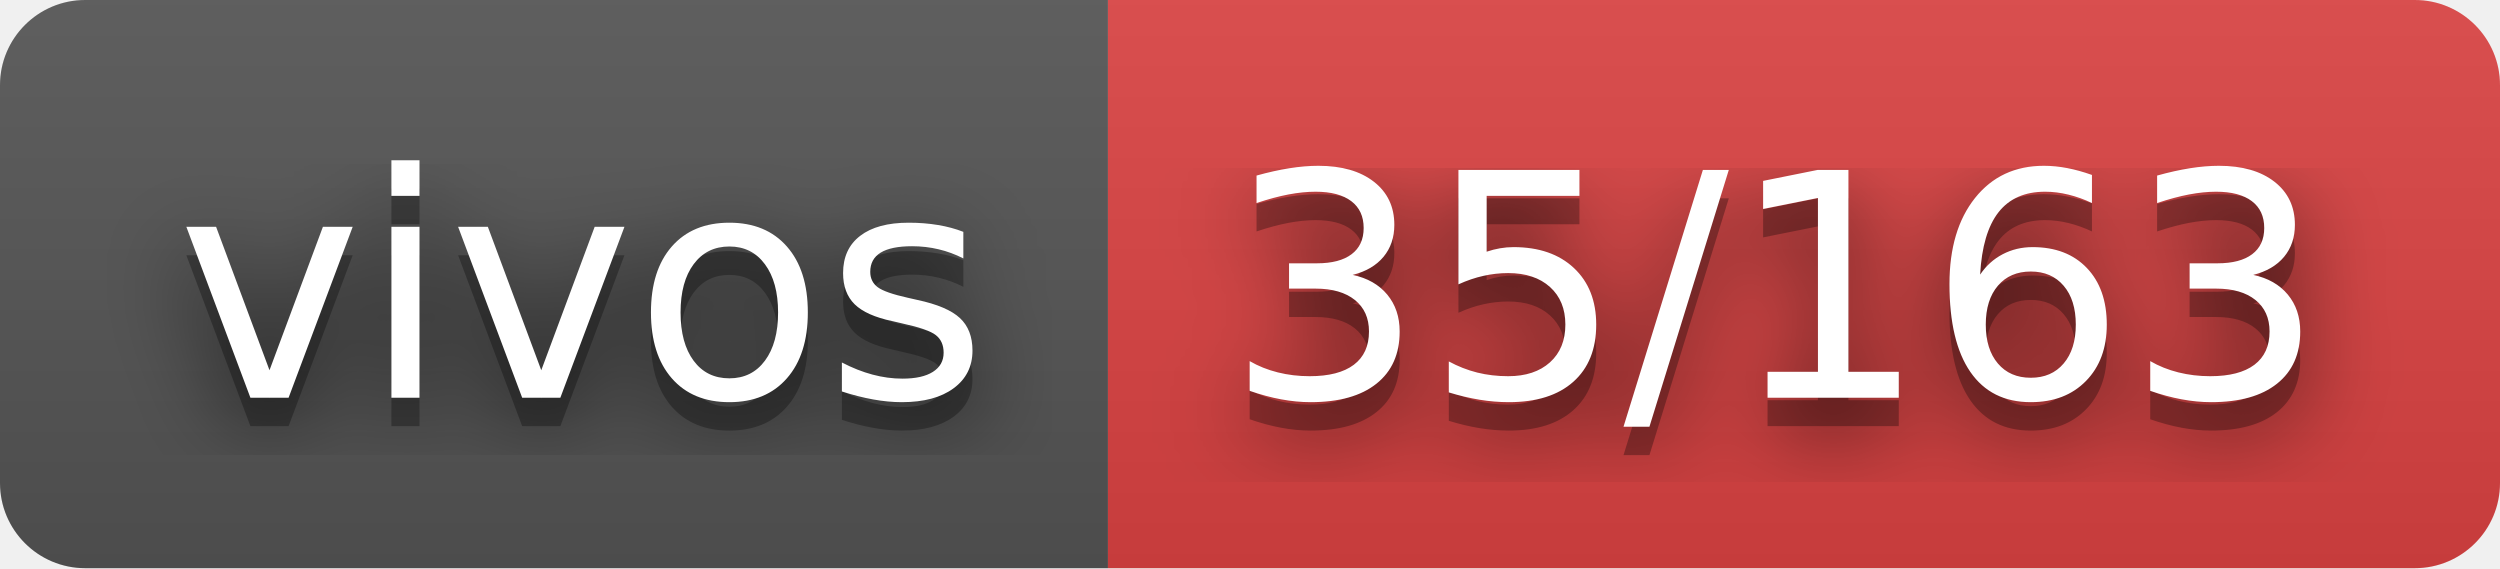
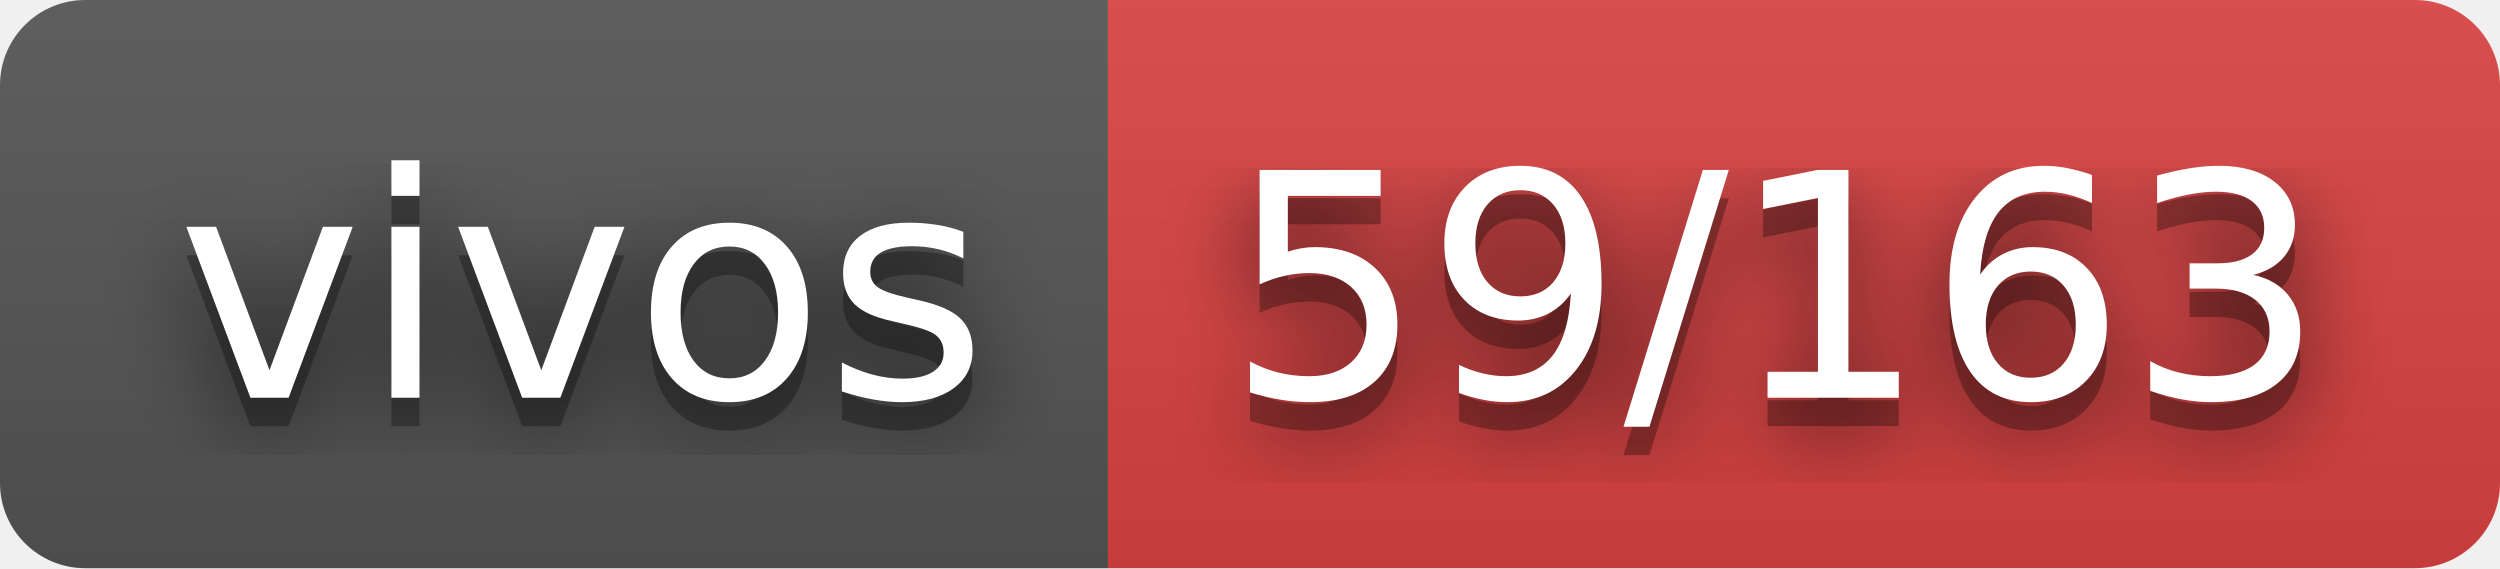
- <svg xmlns="http://www.w3.org/2000/svg" width="88" height="20" role="img" aria-label="vivos: 35/163">
+ <svg xmlns="http://www.w3.org/2000/svg" width="88" height="20" role="img" aria-label="vivos: 59/163">
  <filter id="blur">
    <feGaussianBlur stdDeviation="16" />
  </filter>
  <linearGradient id="s" x2="0" y2="100%">
    <stop offset="0" stop-color="#bbb" stop-opacity=".1" />
    <stop offset="1" stop-opacity=".1" />
  </linearGradient>
  <clipPath id="r">
    <rect width="88" height="20" rx="3" />
  </clipPath>
  <g clip-path="url(#r)">
    <rect width="39" height="20" fill="#555" />
    <rect x="39" width="49" height="20" fill="#dd4343" />
    <rect width="88" height="20" fill="url(#s)" />
  </g>
  <g fill="#fff" text-anchor="middle" font-family="Verdana,Geneva,DejaVu Sans,sans-serif" text-rendering="geometricPrecision" font-size="110">
    <g transform="scale(.1)">
      <g aria-hidden="true" fill="#010101">
        <text x="205" y="150" fill-opacity=".8" filter="url(#blur)" textLength="290">vivos</text>
        <text x="205" y="150" fill-opacity=".3" textLength="290">vivos</text>
      </g>
      <text x="205" y="140" textLength="290">vivos</text>
    </g>
    <g transform="scale(.1)">
      <g aria-hidden="true" fill="#010101">
-         <text x="625" y="150" fill-opacity=".8" filter="url(#blur)" textLength="390">35/163</text>
-         <text x="625" y="150" fill-opacity=".3" textLength="390">35/163</text>
+         <text x="625" y="150" fill-opacity=".8" filter="url(#blur)" textLength="390">59/163</text>
+         <text x="625" y="150" fill-opacity=".3" textLength="390">59/163</text>
      </g>
-       <text x="625" y="140" textLength="390">35/163</text>
+       <text x="625" y="140" textLength="390">59/163</text>
    </g>
  </g>
</svg>
